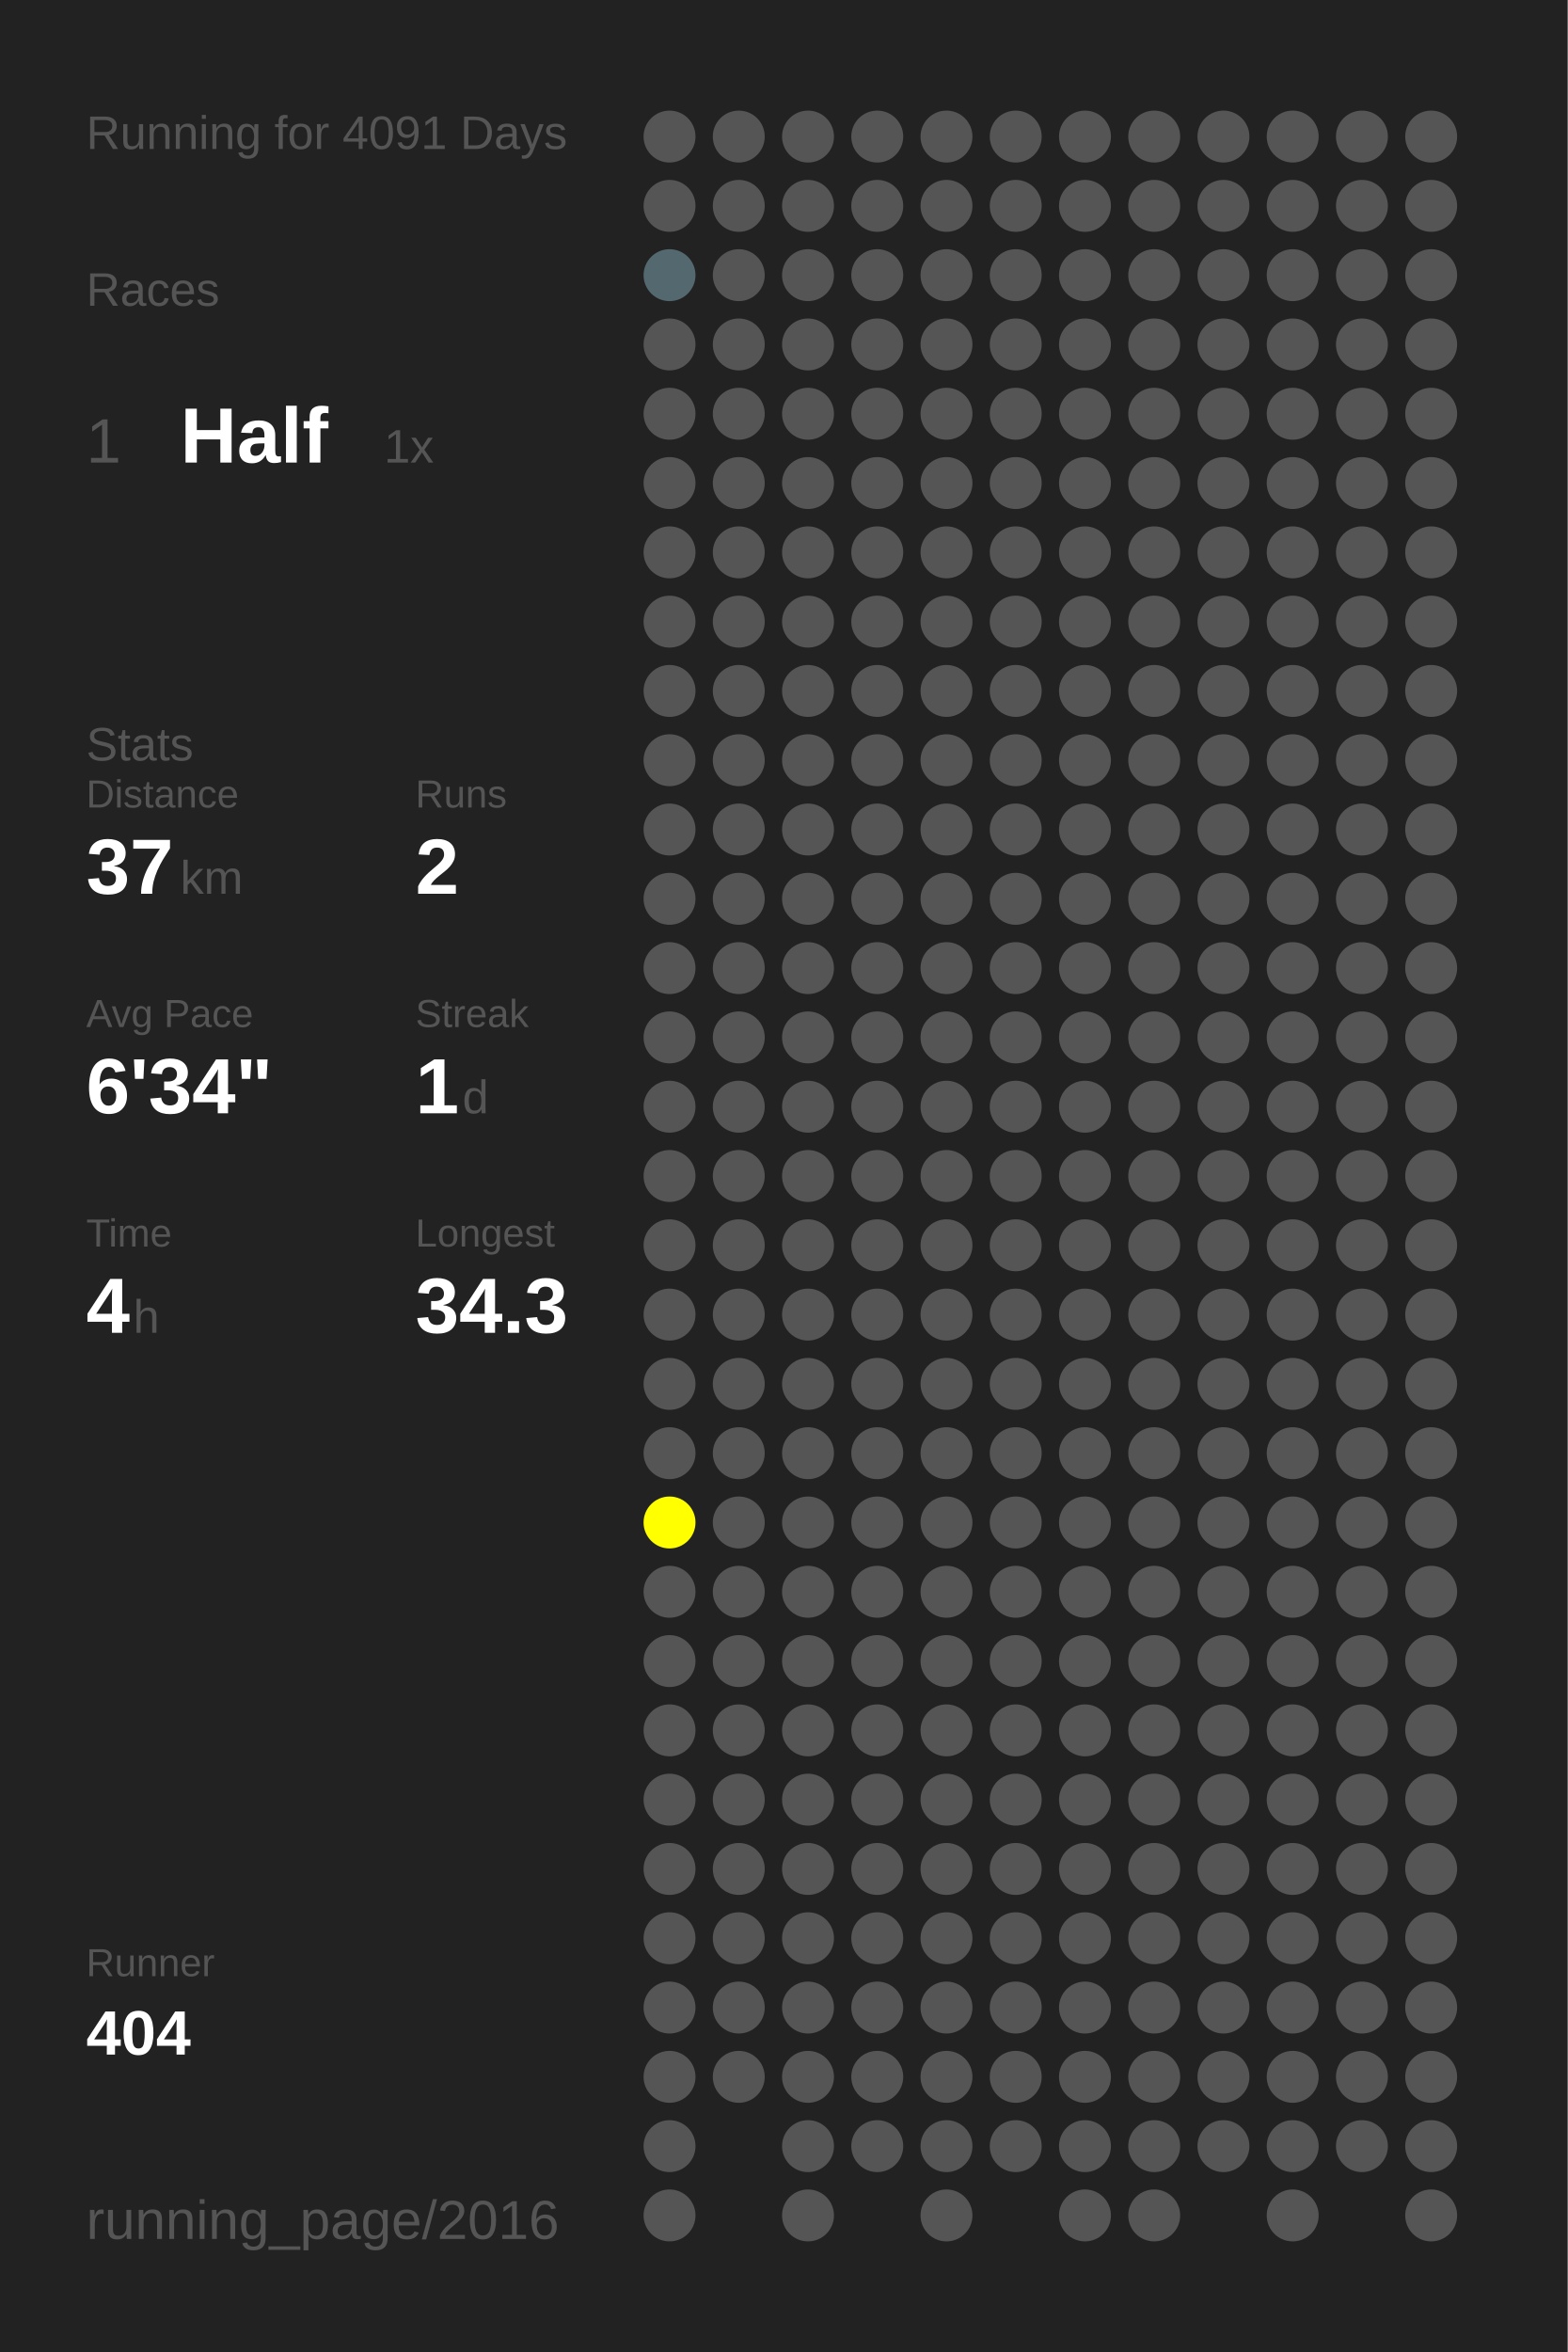
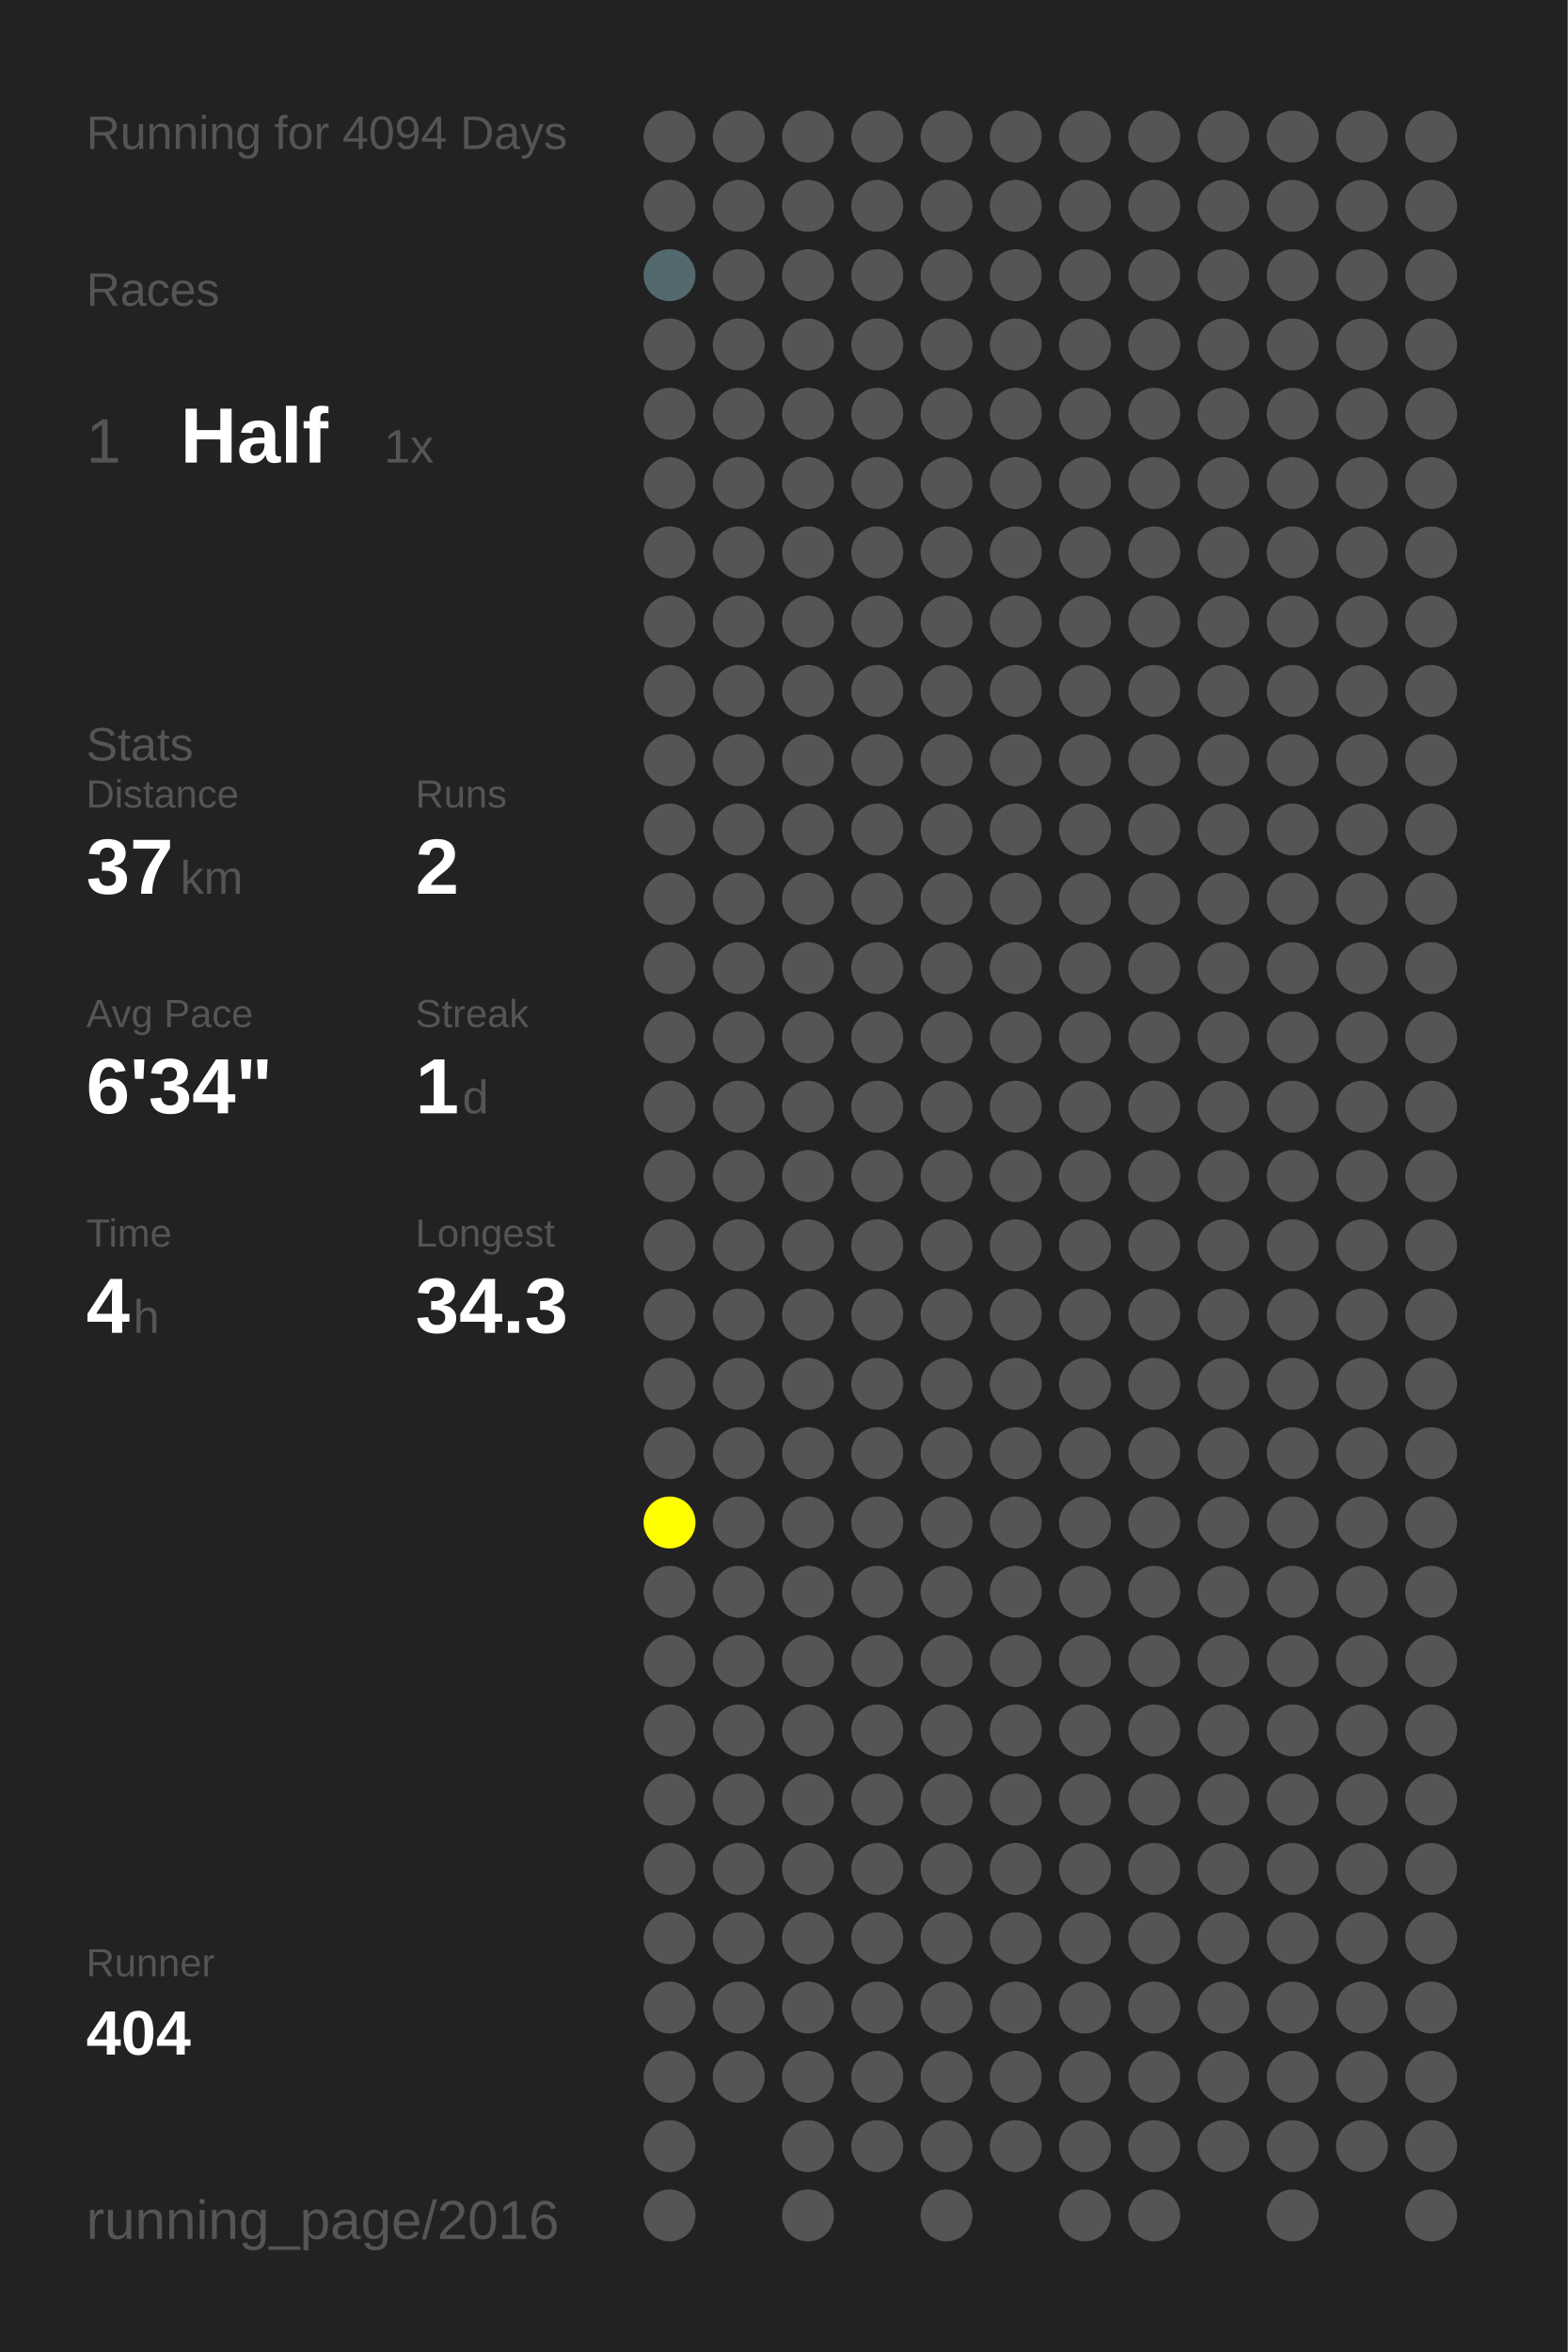
<svg xmlns="http://www.w3.org/2000/svg" baseProfile="full" height="300mm" version="1.1" viewBox="0,0,200,300" width="200mm">
  <defs />
  <rect fill="#222222" height="300" width="200" x="0" y="0" />
-   <text fill="#555555" style="font-size:6px; font-family:Arial;" x="11" y="19">Running for 4091 Days</text>
+   <text fill="#555555" style="font-size:6px; font-family:Arial;" x="11" y="19">Running for 4094 Days</text>
  <text fill="#555555" style="font-size:6px; font-family:Arial;" x="11" y="39">Races</text>
  <text fill="#555555" style="font-size:8px; font-family:Arial;" x="11" y="59">1</text>
  <text fill="#FFFFFF" style="font-size:10px; font-family:Arial; font-weight:bold;" x="23" y="59">Half</text>
  <text fill="#555555" style="font-size:6px; font-family:Arial;" x="49" y="59">1x</text>
  <text fill="#555555" style="font-size:6px; font-family:Arial;" x="11" y="97">Stats</text>
  <text fill="#555555" style="font-size:5px; font-family:Arial;" x="11" y="103">Distance</text>
  <text fill="#FFFFFF" style="font-size:10px; font-family:Arial; font-weight:bold;" x="11" y="114">37</text>
  <text fill="#555555" style="font-size:6px; font-family:Arial;" x="23" y="114">km</text>
  <text fill="#555555" style="font-size:5px; font-family:Arial;" x="53" y="103">Runs</text>
  <text fill="#FFFFFF" style="font-size:10px; font-family:Arial; font-weight:bold;" x="53" y="114">2</text>
  <text fill="#555555" style="font-size:5px; font-family:Arial;" x="11" y="131">Avg Pace</text>
  <text fill="#FFFFFF" style="font-size:10px; font-family:Arial; font-weight:bold;" x="11" y="142">6'34"</text>
  <text fill="#555555" style="font-size:5px; font-family:Arial;" x="53" y="131">Streak</text>
  <text fill="#FFFFFF" style="font-size:10px; font-family:Arial; font-weight:bold;" x="53" y="142">1</text>
  <text fill="#555555" style="font-size:6px; font-family:Arial;" x="59" y="142">d</text>
  <text fill="#555555" style="font-size:5px; font-family:Arial;" x="11" y="159">Time</text>
  <text fill="#FFFFFF" style="font-size:10px; font-family:Arial; font-weight:bold;" x="11" y="170">4</text>
  <text fill="#555555" style="font-size:6px; font-family:Arial;" x="17" y="170">h</text>
  <text fill="#555555" style="font-size:5px; font-family:Arial;" x="53" y="159">Longest</text>
  <text fill="#FFFFFF" style="font-size:10px; font-family:Arial; font-weight:bold;" x="53" y="170">34.3</text>
  <text fill="#555555" style="font-size:5px; font-family:Arial;" x="11" y="252.065">Runner</text>
  <text fill="#FFFFFF" style="font-size:8px; font-family:Arial; font-weight:bold;" x="11" y="262.065">404</text>
  <text fill="#555555" style="font-size:7px; font-family:Arial;" x="11" y="285.581">running_page/2016</text>
  <circle cx="85.417" cy="17.419" fill="#555555" r="3.312" />
  <circle cx="85.417" cy="26.258" fill="#555555" r="3.312" />
  <circle cx="85.417" cy="35.097" fill="#53686f" r="3.312" />
  <circle cx="85.417" cy="43.935" fill="#555555" r="3.312" />
  <circle cx="85.417" cy="52.774" fill="#555555" r="3.312" />
  <circle cx="85.417" cy="61.613" fill="#555555" r="3.312" />
  <circle cx="85.417" cy="70.452" fill="#555555" r="3.312" />
  <circle cx="85.417" cy="79.29" fill="#555555" r="3.312" />
  <circle cx="85.417" cy="88.129" fill="#555555" r="3.312" />
  <circle cx="85.417" cy="96.968" fill="#555555" r="3.312" />
  <circle cx="85.417" cy="105.806" fill="#555555" r="3.312" />
  <circle cx="85.417" cy="114.645" fill="#555555" r="3.312" />
  <circle cx="85.417" cy="123.484" fill="#555555" r="3.312" />
  <circle cx="85.417" cy="132.323" fill="#555555" r="3.312" />
  <circle cx="85.417" cy="141.161" fill="#555555" r="3.312" />
  <circle cx="85.417" cy="150" fill="#555555" r="3.312" />
  <circle cx="85.417" cy="158.839" fill="#555555" r="3.312" />
  <circle cx="85.417" cy="167.677" fill="#555555" r="3.312" />
  <circle cx="85.417" cy="176.516" fill="#555555" r="3.312" />
  <circle cx="85.417" cy="185.355" fill="#555555" r="3.312" />
  <circle cx="85.417" cy="194.194" fill="#FFFF00" r="3.312" />
  <circle cx="85.417" cy="203.032" fill="#555555" r="3.312" />
  <circle cx="85.417" cy="211.871" fill="#555555" r="3.312" />
  <circle cx="85.417" cy="220.71" fill="#555555" r="3.312" />
  <circle cx="85.417" cy="229.548" fill="#555555" r="3.312" />
  <circle cx="85.417" cy="238.387" fill="#555555" r="3.312" />
  <circle cx="85.417" cy="247.226" fill="#555555" r="3.312" />
  <circle cx="85.417" cy="256.065" fill="#555555" r="3.312" />
  <circle cx="85.417" cy="264.903" fill="#555555" r="3.312" />
  <circle cx="85.417" cy="273.742" fill="#555555" r="3.312" />
  <circle cx="85.417" cy="282.581" fill="#555555" r="3.312" />
  <circle cx="94.25" cy="17.419" fill="#555555" r="3.312" />
  <circle cx="94.25" cy="26.258" fill="#555555" r="3.312" />
  <circle cx="94.25" cy="35.097" fill="#555555" r="3.312" />
  <circle cx="94.25" cy="43.935" fill="#555555" r="3.312" />
  <circle cx="94.25" cy="52.774" fill="#555555" r="3.312" />
  <circle cx="94.25" cy="61.613" fill="#555555" r="3.312" />
  <circle cx="94.25" cy="70.452" fill="#555555" r="3.312" />
  <circle cx="94.25" cy="79.29" fill="#555555" r="3.312" />
  <circle cx="94.25" cy="88.129" fill="#555555" r="3.312" />
  <circle cx="94.25" cy="96.968" fill="#555555" r="3.312" />
  <circle cx="94.25" cy="105.806" fill="#555555" r="3.312" />
  <circle cx="94.25" cy="114.645" fill="#555555" r="3.312" />
  <circle cx="94.25" cy="123.484" fill="#555555" r="3.312" />
  <circle cx="94.25" cy="132.323" fill="#555555" r="3.312" />
  <circle cx="94.25" cy="141.161" fill="#555555" r="3.312" />
  <circle cx="94.25" cy="150" fill="#555555" r="3.312" />
  <circle cx="94.25" cy="158.839" fill="#555555" r="3.312" />
  <circle cx="94.25" cy="167.677" fill="#555555" r="3.312" />
  <circle cx="94.25" cy="176.516" fill="#555555" r="3.312" />
  <circle cx="94.25" cy="185.355" fill="#555555" r="3.312" />
  <circle cx="94.25" cy="194.194" fill="#555555" r="3.312" />
  <circle cx="94.25" cy="203.032" fill="#555555" r="3.312" />
  <circle cx="94.25" cy="211.871" fill="#555555" r="3.312" />
  <circle cx="94.25" cy="220.71" fill="#555555" r="3.312" />
  <circle cx="94.25" cy="229.548" fill="#555555" r="3.312" />
  <circle cx="94.25" cy="238.387" fill="#555555" r="3.312" />
  <circle cx="94.25" cy="247.226" fill="#555555" r="3.312" />
  <circle cx="94.25" cy="256.065" fill="#555555" r="3.312" />
  <circle cx="94.25" cy="264.903" fill="#555555" r="3.312" />
  <circle cx="103.083" cy="17.419" fill="#555555" r="3.312" />
  <circle cx="103.083" cy="26.258" fill="#555555" r="3.312" />
  <circle cx="103.083" cy="35.097" fill="#555555" r="3.312" />
  <circle cx="103.083" cy="43.935" fill="#555555" r="3.312" />
  <circle cx="103.083" cy="52.774" fill="#555555" r="3.312" />
  <circle cx="103.083" cy="61.613" fill="#555555" r="3.312" />
  <circle cx="103.083" cy="70.452" fill="#555555" r="3.312" />
  <circle cx="103.083" cy="79.29" fill="#555555" r="3.312" />
  <circle cx="103.083" cy="88.129" fill="#555555" r="3.312" />
  <circle cx="103.083" cy="96.968" fill="#555555" r="3.312" />
  <circle cx="103.083" cy="105.806" fill="#555555" r="3.312" />
  <circle cx="103.083" cy="114.645" fill="#555555" r="3.312" />
  <circle cx="103.083" cy="123.484" fill="#555555" r="3.312" />
  <circle cx="103.083" cy="132.323" fill="#555555" r="3.312" />
  <circle cx="103.083" cy="141.161" fill="#555555" r="3.312" />
  <circle cx="103.083" cy="150" fill="#555555" r="3.312" />
  <circle cx="103.083" cy="158.839" fill="#555555" r="3.312" />
  <circle cx="103.083" cy="167.677" fill="#555555" r="3.312" />
  <circle cx="103.083" cy="176.516" fill="#555555" r="3.312" />
  <circle cx="103.083" cy="185.355" fill="#555555" r="3.312" />
  <circle cx="103.083" cy="194.194" fill="#555555" r="3.312" />
  <circle cx="103.083" cy="203.032" fill="#555555" r="3.312" />
  <circle cx="103.083" cy="211.871" fill="#555555" r="3.312" />
  <circle cx="103.083" cy="220.71" fill="#555555" r="3.312" />
  <circle cx="103.083" cy="229.548" fill="#555555" r="3.312" />
  <circle cx="103.083" cy="238.387" fill="#555555" r="3.312" />
  <circle cx="103.083" cy="247.226" fill="#555555" r="3.312" />
  <circle cx="103.083" cy="256.065" fill="#555555" r="3.312" />
  <circle cx="103.083" cy="264.903" fill="#555555" r="3.312" />
  <circle cx="103.083" cy="273.742" fill="#555555" r="3.312" />
  <circle cx="103.083" cy="282.581" fill="#555555" r="3.312" />
  <circle cx="111.917" cy="17.419" fill="#555555" r="3.312" />
  <circle cx="111.917" cy="26.258" fill="#555555" r="3.312" />
  <circle cx="111.917" cy="35.097" fill="#555555" r="3.312" />
  <circle cx="111.917" cy="43.935" fill="#555555" r="3.312" />
  <circle cx="111.917" cy="52.774" fill="#555555" r="3.312" />
  <circle cx="111.917" cy="61.613" fill="#555555" r="3.312" />
  <circle cx="111.917" cy="70.452" fill="#555555" r="3.312" />
  <circle cx="111.917" cy="79.29" fill="#555555" r="3.312" />
  <circle cx="111.917" cy="88.129" fill="#555555" r="3.312" />
  <circle cx="111.917" cy="96.968" fill="#555555" r="3.312" />
  <circle cx="111.917" cy="105.806" fill="#555555" r="3.312" />
  <circle cx="111.917" cy="114.645" fill="#555555" r="3.312" />
  <circle cx="111.917" cy="123.484" fill="#555555" r="3.312" />
  <circle cx="111.917" cy="132.323" fill="#555555" r="3.312" />
  <circle cx="111.917" cy="141.161" fill="#555555" r="3.312" />
  <circle cx="111.917" cy="150" fill="#555555" r="3.312" />
  <circle cx="111.917" cy="158.839" fill="#555555" r="3.312" />
  <circle cx="111.917" cy="167.677" fill="#555555" r="3.312" />
  <circle cx="111.917" cy="176.516" fill="#555555" r="3.312" />
  <circle cx="111.917" cy="185.355" fill="#555555" r="3.312" />
  <circle cx="111.917" cy="194.194" fill="#555555" r="3.312" />
  <circle cx="111.917" cy="203.032" fill="#555555" r="3.312" />
  <circle cx="111.917" cy="211.871" fill="#555555" r="3.312" />
  <circle cx="111.917" cy="220.71" fill="#555555" r="3.312" />
  <circle cx="111.917" cy="229.548" fill="#555555" r="3.312" />
  <circle cx="111.917" cy="238.387" fill="#555555" r="3.312" />
  <circle cx="111.917" cy="247.226" fill="#555555" r="3.312" />
  <circle cx="111.917" cy="256.065" fill="#555555" r="3.312" />
  <circle cx="111.917" cy="264.903" fill="#555555" r="3.312" />
  <circle cx="111.917" cy="273.742" fill="#555555" r="3.312" />
  <circle cx="120.75" cy="17.419" fill="#555555" r="3.312" />
  <circle cx="120.75" cy="26.258" fill="#555555" r="3.312" />
  <circle cx="120.75" cy="35.097" fill="#555555" r="3.312" />
  <circle cx="120.75" cy="43.935" fill="#555555" r="3.312" />
  <circle cx="120.75" cy="52.774" fill="#555555" r="3.312" />
  <circle cx="120.75" cy="61.613" fill="#555555" r="3.312" />
  <circle cx="120.75" cy="70.452" fill="#555555" r="3.312" />
  <circle cx="120.75" cy="79.29" fill="#555555" r="3.312" />
  <circle cx="120.75" cy="88.129" fill="#555555" r="3.312" />
  <circle cx="120.75" cy="96.968" fill="#555555" r="3.312" />
  <circle cx="120.75" cy="105.806" fill="#555555" r="3.312" />
  <circle cx="120.75" cy="114.645" fill="#555555" r="3.312" />
  <circle cx="120.75" cy="123.484" fill="#555555" r="3.312" />
  <circle cx="120.75" cy="132.323" fill="#555555" r="3.312" />
  <circle cx="120.75" cy="141.161" fill="#555555" r="3.312" />
  <circle cx="120.75" cy="150" fill="#555555" r="3.312" />
  <circle cx="120.75" cy="158.839" fill="#555555" r="3.312" />
  <circle cx="120.75" cy="167.677" fill="#555555" r="3.312" />
  <circle cx="120.75" cy="176.516" fill="#555555" r="3.312" />
  <circle cx="120.75" cy="185.355" fill="#555555" r="3.312" />
  <circle cx="120.75" cy="194.194" fill="#555555" r="3.312" />
  <circle cx="120.75" cy="203.032" fill="#555555" r="3.312" />
  <circle cx="120.75" cy="211.871" fill="#555555" r="3.312" />
  <circle cx="120.75" cy="220.71" fill="#555555" r="3.312" />
  <circle cx="120.75" cy="229.548" fill="#555555" r="3.312" />
  <circle cx="120.75" cy="238.387" fill="#555555" r="3.312" />
  <circle cx="120.75" cy="247.226" fill="#555555" r="3.312" />
  <circle cx="120.75" cy="256.065" fill="#555555" r="3.312" />
  <circle cx="120.75" cy="264.903" fill="#555555" r="3.312" />
  <circle cx="120.75" cy="273.742" fill="#555555" r="3.312" />
  <circle cx="120.75" cy="282.581" fill="#555555" r="3.312" />
  <circle cx="129.583" cy="17.419" fill="#555555" r="3.312" />
  <circle cx="129.583" cy="26.258" fill="#555555" r="3.312" />
  <circle cx="129.583" cy="35.097" fill="#555555" r="3.312" />
  <circle cx="129.583" cy="43.935" fill="#555555" r="3.312" />
  <circle cx="129.583" cy="52.774" fill="#555555" r="3.312" />
  <circle cx="129.583" cy="61.613" fill="#555555" r="3.312" />
  <circle cx="129.583" cy="70.452" fill="#555555" r="3.312" />
  <circle cx="129.583" cy="79.29" fill="#555555" r="3.312" />
  <circle cx="129.583" cy="88.129" fill="#555555" r="3.312" />
  <circle cx="129.583" cy="96.968" fill="#555555" r="3.312" />
  <circle cx="129.583" cy="105.806" fill="#555555" r="3.312" />
  <circle cx="129.583" cy="114.645" fill="#555555" r="3.312" />
  <circle cx="129.583" cy="123.484" fill="#555555" r="3.312" />
  <circle cx="129.583" cy="132.323" fill="#555555" r="3.312" />
  <circle cx="129.583" cy="141.161" fill="#555555" r="3.312" />
  <circle cx="129.583" cy="150" fill="#555555" r="3.312" />
  <circle cx="129.583" cy="158.839" fill="#555555" r="3.312" />
  <circle cx="129.583" cy="167.677" fill="#555555" r="3.312" />
  <circle cx="129.583" cy="176.516" fill="#555555" r="3.312" />
  <circle cx="129.583" cy="185.355" fill="#555555" r="3.312" />
  <circle cx="129.583" cy="194.194" fill="#555555" r="3.312" />
  <circle cx="129.583" cy="203.032" fill="#555555" r="3.312" />
  <circle cx="129.583" cy="211.871" fill="#555555" r="3.312" />
  <circle cx="129.583" cy="220.71" fill="#555555" r="3.312" />
  <circle cx="129.583" cy="229.548" fill="#555555" r="3.312" />
  <circle cx="129.583" cy="238.387" fill="#555555" r="3.312" />
  <circle cx="129.583" cy="247.226" fill="#555555" r="3.312" />
  <circle cx="129.583" cy="256.065" fill="#555555" r="3.312" />
  <circle cx="129.583" cy="264.903" fill="#555555" r="3.312" />
  <circle cx="129.583" cy="273.742" fill="#555555" r="3.312" />
  <circle cx="138.417" cy="17.419" fill="#555555" r="3.312" />
  <circle cx="138.417" cy="26.258" fill="#555555" r="3.312" />
  <circle cx="138.417" cy="35.097" fill="#555555" r="3.312" />
  <circle cx="138.417" cy="43.935" fill="#555555" r="3.312" />
  <circle cx="138.417" cy="52.774" fill="#555555" r="3.312" />
  <circle cx="138.417" cy="61.613" fill="#555555" r="3.312" />
  <circle cx="138.417" cy="70.452" fill="#555555" r="3.312" />
  <circle cx="138.417" cy="79.29" fill="#555555" r="3.312" />
  <circle cx="138.417" cy="88.129" fill="#555555" r="3.312" />
  <circle cx="138.417" cy="96.968" fill="#555555" r="3.312" />
  <circle cx="138.417" cy="105.806" fill="#555555" r="3.312" />
  <circle cx="138.417" cy="114.645" fill="#555555" r="3.312" />
  <circle cx="138.417" cy="123.484" fill="#555555" r="3.312" />
  <circle cx="138.417" cy="132.323" fill="#555555" r="3.312" />
  <circle cx="138.417" cy="141.161" fill="#555555" r="3.312" />
  <circle cx="138.417" cy="150" fill="#555555" r="3.312" />
  <circle cx="138.417" cy="158.839" fill="#555555" r="3.312" />
  <circle cx="138.417" cy="167.677" fill="#555555" r="3.312" />
  <circle cx="138.417" cy="176.516" fill="#555555" r="3.312" />
  <circle cx="138.417" cy="185.355" fill="#555555" r="3.312" />
  <circle cx="138.417" cy="194.194" fill="#555555" r="3.312" />
  <circle cx="138.417" cy="203.032" fill="#555555" r="3.312" />
  <circle cx="138.417" cy="211.871" fill="#555555" r="3.312" />
  <circle cx="138.417" cy="220.71" fill="#555555" r="3.312" />
  <circle cx="138.417" cy="229.548" fill="#555555" r="3.312" />
  <circle cx="138.417" cy="238.387" fill="#555555" r="3.312" />
  <circle cx="138.417" cy="247.226" fill="#555555" r="3.312" />
  <circle cx="138.417" cy="256.065" fill="#555555" r="3.312" />
  <circle cx="138.417" cy="264.903" fill="#555555" r="3.312" />
  <circle cx="138.417" cy="273.742" fill="#555555" r="3.312" />
  <circle cx="138.417" cy="282.581" fill="#555555" r="3.312" />
  <circle cx="147.25" cy="17.419" fill="#555555" r="3.312" />
  <circle cx="147.25" cy="26.258" fill="#555555" r="3.312" />
  <circle cx="147.25" cy="35.097" fill="#555555" r="3.312" />
  <circle cx="147.25" cy="43.935" fill="#555555" r="3.312" />
  <circle cx="147.25" cy="52.774" fill="#555555" r="3.312" />
  <circle cx="147.25" cy="61.613" fill="#555555" r="3.312" />
  <circle cx="147.25" cy="70.452" fill="#555555" r="3.312" />
  <circle cx="147.25" cy="79.29" fill="#555555" r="3.312" />
  <circle cx="147.25" cy="88.129" fill="#555555" r="3.312" />
  <circle cx="147.25" cy="96.968" fill="#555555" r="3.312" />
  <circle cx="147.25" cy="105.806" fill="#555555" r="3.312" />
  <circle cx="147.25" cy="114.645" fill="#555555" r="3.312" />
  <circle cx="147.25" cy="123.484" fill="#555555" r="3.312" />
  <circle cx="147.25" cy="132.323" fill="#555555" r="3.312" />
  <circle cx="147.25" cy="141.161" fill="#555555" r="3.312" />
  <circle cx="147.25" cy="150" fill="#555555" r="3.312" />
  <circle cx="147.25" cy="158.839" fill="#555555" r="3.312" />
  <circle cx="147.25" cy="167.677" fill="#555555" r="3.312" />
  <circle cx="147.25" cy="176.516" fill="#555555" r="3.312" />
  <circle cx="147.25" cy="185.355" fill="#555555" r="3.312" />
  <circle cx="147.25" cy="194.194" fill="#555555" r="3.312" />
  <circle cx="147.25" cy="203.032" fill="#555555" r="3.312" />
  <circle cx="147.25" cy="211.871" fill="#555555" r="3.312" />
  <circle cx="147.25" cy="220.71" fill="#555555" r="3.312" />
  <circle cx="147.25" cy="229.548" fill="#555555" r="3.312" />
  <circle cx="147.25" cy="238.387" fill="#555555" r="3.312" />
  <circle cx="147.25" cy="247.226" fill="#555555" r="3.312" />
  <circle cx="147.25" cy="256.065" fill="#555555" r="3.312" />
  <circle cx="147.25" cy="264.903" fill="#555555" r="3.312" />
  <circle cx="147.25" cy="273.742" fill="#555555" r="3.312" />
  <circle cx="147.25" cy="282.581" fill="#555555" r="3.312" />
  <circle cx="156.083" cy="17.419" fill="#555555" r="3.312" />
  <circle cx="156.083" cy="26.258" fill="#555555" r="3.312" />
  <circle cx="156.083" cy="35.097" fill="#555555" r="3.312" />
  <circle cx="156.083" cy="43.935" fill="#555555" r="3.312" />
  <circle cx="156.083" cy="52.774" fill="#555555" r="3.312" />
  <circle cx="156.083" cy="61.613" fill="#555555" r="3.312" />
  <circle cx="156.083" cy="70.452" fill="#555555" r="3.312" />
  <circle cx="156.083" cy="79.29" fill="#555555" r="3.312" />
  <circle cx="156.083" cy="88.129" fill="#555555" r="3.312" />
  <circle cx="156.083" cy="96.968" fill="#555555" r="3.312" />
  <circle cx="156.083" cy="105.806" fill="#555555" r="3.312" />
  <circle cx="156.083" cy="114.645" fill="#555555" r="3.312" />
  <circle cx="156.083" cy="123.484" fill="#555555" r="3.312" />
  <circle cx="156.083" cy="132.323" fill="#555555" r="3.312" />
  <circle cx="156.083" cy="141.161" fill="#555555" r="3.312" />
  <circle cx="156.083" cy="150" fill="#555555" r="3.312" />
  <circle cx="156.083" cy="158.839" fill="#555555" r="3.312" />
  <circle cx="156.083" cy="167.677" fill="#555555" r="3.312" />
  <circle cx="156.083" cy="176.516" fill="#555555" r="3.312" />
  <circle cx="156.083" cy="185.355" fill="#555555" r="3.312" />
  <circle cx="156.083" cy="194.194" fill="#555555" r="3.312" />
  <circle cx="156.083" cy="203.032" fill="#555555" r="3.312" />
  <circle cx="156.083" cy="211.871" fill="#555555" r="3.312" />
  <circle cx="156.083" cy="220.71" fill="#555555" r="3.312" />
  <circle cx="156.083" cy="229.548" fill="#555555" r="3.312" />
  <circle cx="156.083" cy="238.387" fill="#555555" r="3.312" />
  <circle cx="156.083" cy="247.226" fill="#555555" r="3.312" />
  <circle cx="156.083" cy="256.065" fill="#555555" r="3.312" />
  <circle cx="156.083" cy="264.903" fill="#555555" r="3.312" />
  <circle cx="156.083" cy="273.742" fill="#555555" r="3.312" />
  <circle cx="164.917" cy="17.419" fill="#555555" r="3.312" />
  <circle cx="164.917" cy="26.258" fill="#555555" r="3.312" />
  <circle cx="164.917" cy="35.097" fill="#555555" r="3.312" />
  <circle cx="164.917" cy="43.935" fill="#555555" r="3.312" />
  <circle cx="164.917" cy="52.774" fill="#555555" r="3.312" />
  <circle cx="164.917" cy="61.613" fill="#555555" r="3.312" />
  <circle cx="164.917" cy="70.452" fill="#555555" r="3.312" />
  <circle cx="164.917" cy="79.29" fill="#555555" r="3.312" />
  <circle cx="164.917" cy="88.129" fill="#555555" r="3.312" />
  <circle cx="164.917" cy="96.968" fill="#555555" r="3.312" />
  <circle cx="164.917" cy="105.806" fill="#555555" r="3.312" />
  <circle cx="164.917" cy="114.645" fill="#555555" r="3.312" />
  <circle cx="164.917" cy="123.484" fill="#555555" r="3.312" />
  <circle cx="164.917" cy="132.323" fill="#555555" r="3.312" />
  <circle cx="164.917" cy="141.161" fill="#555555" r="3.312" />
  <circle cx="164.917" cy="150" fill="#555555" r="3.312" />
  <circle cx="164.917" cy="158.839" fill="#555555" r="3.312" />
  <circle cx="164.917" cy="167.677" fill="#555555" r="3.312" />
  <circle cx="164.917" cy="176.516" fill="#555555" r="3.312" />
  <circle cx="164.917" cy="185.355" fill="#555555" r="3.312" />
  <circle cx="164.917" cy="194.194" fill="#555555" r="3.312" />
  <circle cx="164.917" cy="203.032" fill="#555555" r="3.312" />
  <circle cx="164.917" cy="211.871" fill="#555555" r="3.312" />
  <circle cx="164.917" cy="220.71" fill="#555555" r="3.312" />
  <circle cx="164.917" cy="229.548" fill="#555555" r="3.312" />
  <circle cx="164.917" cy="238.387" fill="#555555" r="3.312" />
  <circle cx="164.917" cy="247.226" fill="#555555" r="3.312" />
  <circle cx="164.917" cy="256.065" fill="#555555" r="3.312" />
  <circle cx="164.917" cy="264.903" fill="#555555" r="3.312" />
  <circle cx="164.917" cy="273.742" fill="#555555" r="3.312" />
  <circle cx="164.917" cy="282.581" fill="#555555" r="3.312" />
  <circle cx="173.75" cy="17.419" fill="#555555" r="3.312" />
  <circle cx="173.75" cy="26.258" fill="#555555" r="3.312" />
  <circle cx="173.75" cy="35.097" fill="#555555" r="3.312" />
  <circle cx="173.75" cy="43.935" fill="#555555" r="3.312" />
  <circle cx="173.75" cy="52.774" fill="#555555" r="3.312" />
  <circle cx="173.75" cy="61.613" fill="#555555" r="3.312" />
  <circle cx="173.75" cy="70.452" fill="#555555" r="3.312" />
  <circle cx="173.75" cy="79.29" fill="#555555" r="3.312" />
  <circle cx="173.75" cy="88.129" fill="#555555" r="3.312" />
  <circle cx="173.75" cy="96.968" fill="#555555" r="3.312" />
  <circle cx="173.75" cy="105.806" fill="#555555" r="3.312" />
  <circle cx="173.75" cy="114.645" fill="#555555" r="3.312" />
  <circle cx="173.75" cy="123.484" fill="#555555" r="3.312" />
  <circle cx="173.75" cy="132.323" fill="#555555" r="3.312" />
  <circle cx="173.75" cy="141.161" fill="#555555" r="3.312" />
  <circle cx="173.75" cy="150" fill="#555555" r="3.312" />
  <circle cx="173.75" cy="158.839" fill="#555555" r="3.312" />
  <circle cx="173.75" cy="167.677" fill="#555555" r="3.312" />
  <circle cx="173.75" cy="176.516" fill="#555555" r="3.312" />
  <circle cx="173.75" cy="185.355" fill="#555555" r="3.312" />
  <circle cx="173.75" cy="194.194" fill="#555555" r="3.312" />
  <circle cx="173.75" cy="203.032" fill="#555555" r="3.312" />
  <circle cx="173.75" cy="211.871" fill="#555555" r="3.312" />
  <circle cx="173.75" cy="220.71" fill="#555555" r="3.312" />
  <circle cx="173.75" cy="229.548" fill="#555555" r="3.312" />
  <circle cx="173.75" cy="238.387" fill="#555555" r="3.312" />
  <circle cx="173.75" cy="247.226" fill="#555555" r="3.312" />
  <circle cx="173.75" cy="256.065" fill="#555555" r="3.312" />
  <circle cx="173.75" cy="264.903" fill="#555555" r="3.312" />
  <circle cx="173.75" cy="273.742" fill="#555555" r="3.312" />
  <circle cx="182.583" cy="17.419" fill="#555555" r="3.312" />
  <circle cx="182.583" cy="26.258" fill="#555555" r="3.312" />
  <circle cx="182.583" cy="35.097" fill="#555555" r="3.312" />
  <circle cx="182.583" cy="43.935" fill="#555555" r="3.312" />
  <circle cx="182.583" cy="52.774" fill="#555555" r="3.312" />
  <circle cx="182.583" cy="61.613" fill="#555555" r="3.312" />
  <circle cx="182.583" cy="70.452" fill="#555555" r="3.312" />
  <circle cx="182.583" cy="79.29" fill="#555555" r="3.312" />
  <circle cx="182.583" cy="88.129" fill="#555555" r="3.312" />
  <circle cx="182.583" cy="96.968" fill="#555555" r="3.312" />
  <circle cx="182.583" cy="105.806" fill="#555555" r="3.312" />
  <circle cx="182.583" cy="114.645" fill="#555555" r="3.312" />
  <circle cx="182.583" cy="123.484" fill="#555555" r="3.312" />
  <circle cx="182.583" cy="132.323" fill="#555555" r="3.312" />
  <circle cx="182.583" cy="141.161" fill="#555555" r="3.312" />
  <circle cx="182.583" cy="150" fill="#555555" r="3.312" />
  <circle cx="182.583" cy="158.839" fill="#555555" r="3.312" />
  <circle cx="182.583" cy="167.677" fill="#555555" r="3.312" />
  <circle cx="182.583" cy="176.516" fill="#555555" r="3.312" />
  <circle cx="182.583" cy="185.355" fill="#555555" r="3.312" />
  <circle cx="182.583" cy="194.194" fill="#555555" r="3.312" />
  <circle cx="182.583" cy="203.032" fill="#555555" r="3.312" />
  <circle cx="182.583" cy="211.871" fill="#555555" r="3.312" />
  <circle cx="182.583" cy="220.71" fill="#555555" r="3.312" />
  <circle cx="182.583" cy="229.548" fill="#555555" r="3.312" />
  <circle cx="182.583" cy="238.387" fill="#555555" r="3.312" />
  <circle cx="182.583" cy="247.226" fill="#555555" r="3.312" />
  <circle cx="182.583" cy="256.065" fill="#555555" r="3.312" />
  <circle cx="182.583" cy="264.903" fill="#555555" r="3.312" />
  <circle cx="182.583" cy="273.742" fill="#555555" r="3.312" />
  <circle cx="182.583" cy="282.581" fill="#555555" r="3.312" />
</svg>
